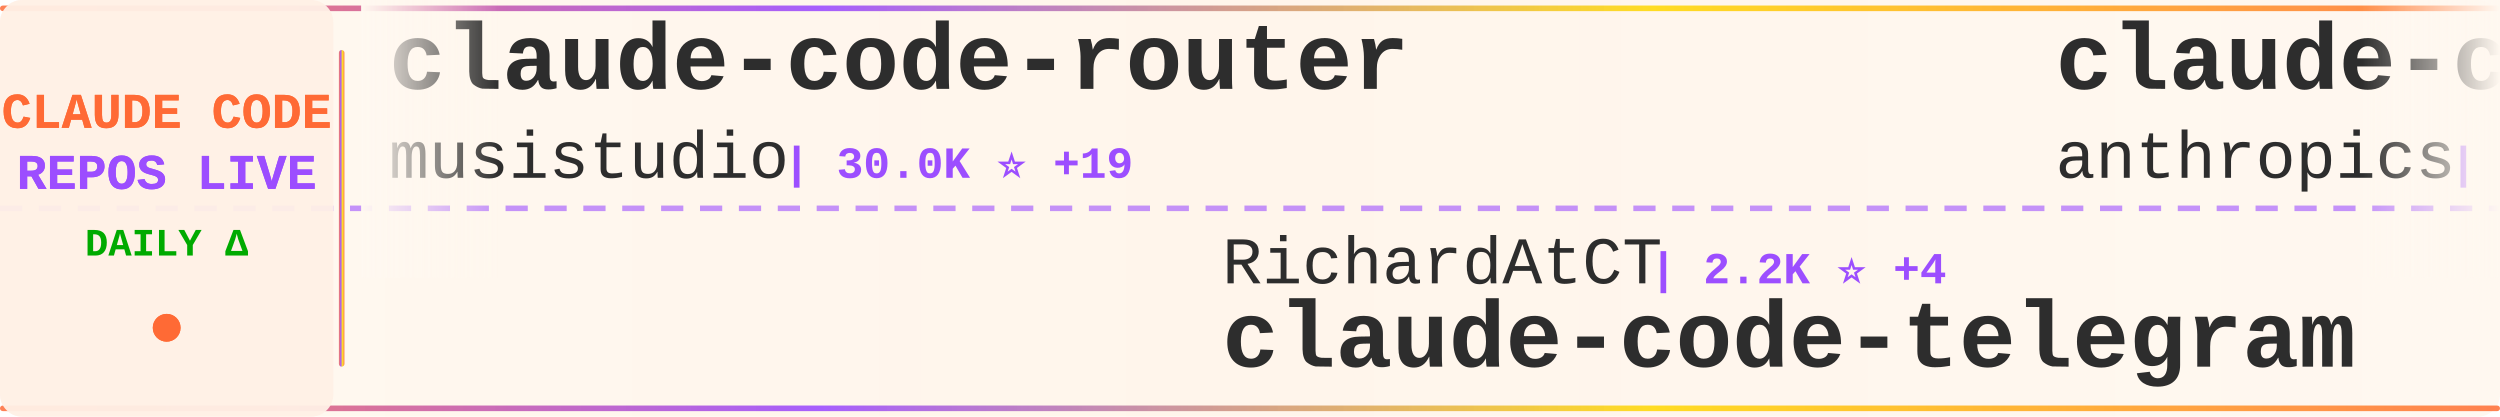
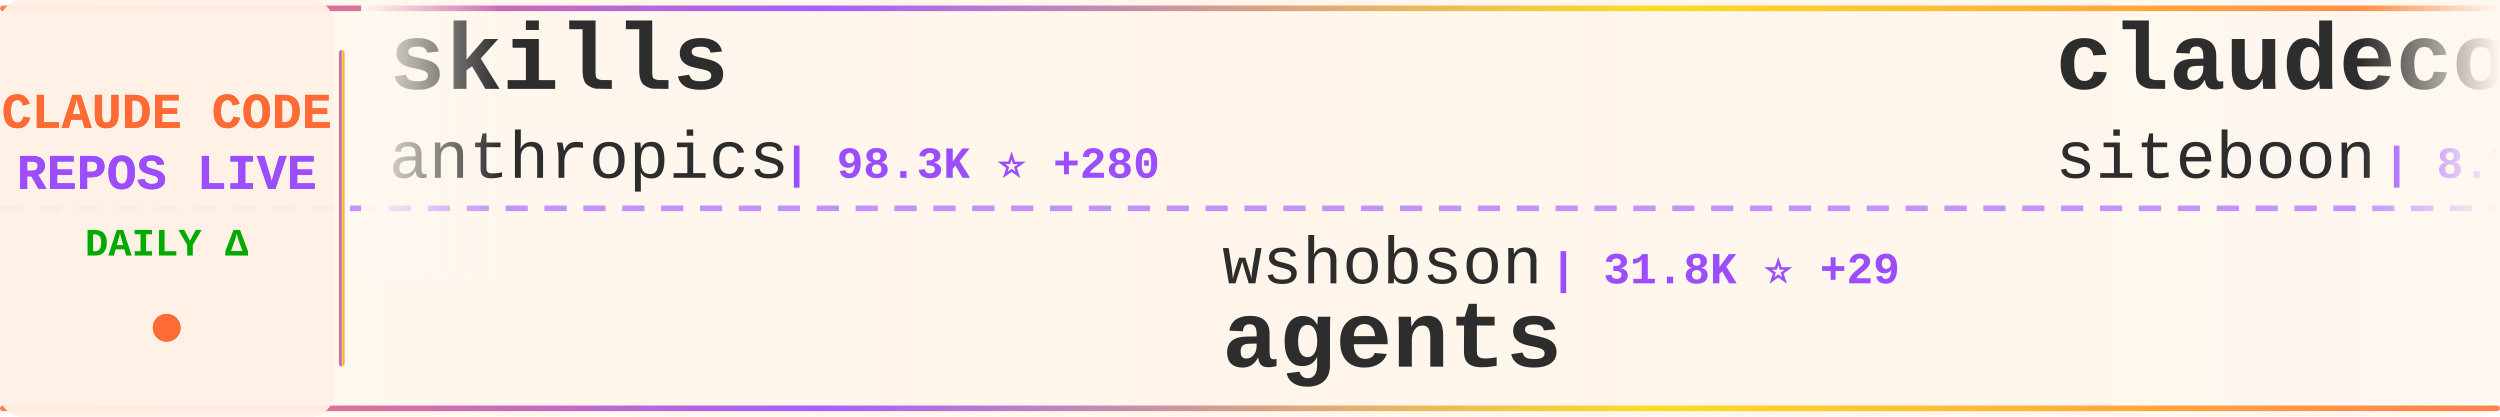
<svg xmlns="http://www.w3.org/2000/svg" width="900" height="150">
  <defs>
    <linearGradient id="tickerBg" x1="0%" y1="0%" x2="100%" y2="0%">
      <stop offset="0%" style="stop-color:#fff8f0;stop-opacity:0.98" />
      <stop offset="50%" style="stop-color:#fff5eb;stop-opacity:1" />
      <stop offset="100%" style="stop-color:#fff8f0;stop-opacity:0.98" />
    </linearGradient>
    <linearGradient id="borderGrad" x1="0%" y1="0%" x2="100%" y2="0%">
      <stop offset="0%" style="stop-color:#FF6B35;stop-opacity:0.85">
        <animate attributeName="stop-opacity" values="0.85;1;0.85" dur="2s" repeatCount="indefinite" />
      </stop>
      <stop offset="33%" style="stop-color:#9C4EFF;stop-opacity:0.9">
        <animate attributeName="stop-opacity" values="0.9;1;0.9" dur="2.2s" repeatCount="indefinite" />
      </stop>
      <stop offset="66%" style="stop-color:#FFD700;stop-opacity:0.85">
        <animate attributeName="stop-opacity" values="0.85;1;0.85" dur="1.8s" repeatCount="indefinite" />
      </stop>
      <stop offset="100%" style="stop-color:#FF6B35;stop-opacity:0.85">
        <animate attributeName="stop-opacity" values="0.85;1;0.85" dur="2s" repeatCount="indefinite" />
      </stop>
    </linearGradient>
    <filter id="textGlow">
      <feGaussianBlur stdDeviation="0.15" result="coloredBlur" />
      <feMerge>
        <feMergeNode in="coloredBlur" />
        <feMergeNode in="SourceGraphic" />
      </feMerge>
    </filter>
    <filter id="metricGlow">
      <feGaussianBlur stdDeviation="0.2" result="coloredBlur" />
      <feMerge>
        <feMergeNode in="coloredBlur" />
        <feMergeNode in="SourceGraphic" />
      </feMerge>
    </filter>
    <linearGradient id="leftFade" x1="0%" y1="0%" x2="100%" y2="0%">
      <stop offset="0%" style="stop-color:#fff8f0;stop-opacity:1" />
      <stop offset="100%" style="stop-color:#fff8f0;stop-opacity:0" />
    </linearGradient>
    <linearGradient id="rightFade" x1="0%" y1="0%" x2="100%" y2="0%">
      <stop offset="0%" style="stop-color:#fff8f0;stop-opacity:0" />
      <stop offset="100%" style="stop-color:#fff8f0;stop-opacity:1" />
    </linearGradient>
  </defs>
  <rect width="900" height="150" fill="url(#tickerBg)" rx="8" />
  <rect x="0" y="2" width="900" height="2" fill="url(#borderGrad)" rx="1" />
  <rect x="0" y="146" width="900" height="2" fill="url(#borderGrad)" rx="1" />
  <line x1="0" y1="75" x2="900" y2="75" stroke="#9C4EFF" stroke-width="2" stroke-dasharray="8 6" opacity="0.6" />
  <rect x="0" y="0" width="120" height="150" fill="#fff0e6" opacity="0.95" rx="8" />
  <text x="60" y="46" font-family="'Courier New', monospace" font-size="18" font-weight="bold" fill="#FF6B35" text-anchor="middle" filter="url(#textGlow)">
    CLAUDE CODE
  </text>
  <text x="60" y="68" font-family="'Courier New', monospace" font-size="18" font-weight="bold" fill="#9C4EFF" text-anchor="middle" filter="url(#textGlow)">
    REPOS LIVE
  </text>
  <text x="60" y="92" font-family="'Courier New', monospace" font-size="14" font-weight="bold" fill="#00aa00" text-anchor="middle">
    DAILY Δ
  </text>
  <circle cx="60" cy="118" r="5" fill="#FF6B35" filter="url(#metricGlow)">
    <animate attributeName="r" values="4;6;4" dur="1.5s" repeatCount="indefinite" />
    <animate attributeName="opacity" values="0.6;1;0.6" dur="1.5s" repeatCount="indefinite" />
  </circle>
  <rect x="122" y="18" width="2" height="114" fill="url(#borderGrad)" rx="1" />
  <clipPath id="tickerClip">
    <rect x="130" y="0" width="770" height="150" />
  </clipPath>
  <g clip-path="url(#tickerClip)">
    <g id="tickerItems">
      <animateTransform attributeName="transform" attributeType="XML" type="translate" from="0 0" to="-3000 0" dur="54s" repeatCount="indefinite" />
      <g transform="translate(0, 0)">
-         <text x="140" y="32" font-family="'Courier New', monospace" font-size="34" font-weight="bold" fill="#2d2d2d">claude-code-router</text>
-         <text x="140" y="64" font-family="'Courier New', monospace" font-size="24" font-weight="normal" fill="#2d2d2d" opacity="1.0">musistudio</text>
-         <text x="282" y="64" font-family="'Courier New', monospace" font-size="16" font-weight="bold" fill="#9C4EFF"> | 30.0K ⭐ +19</text>
+         <text x="140" y="32" font-family="'Courier New', monospace" font-size="34" font-weight="bold" fill="#2d2d2d">skills</text>
+         <text x="140" y="64" font-family="'Courier New', monospace" font-size="24" font-weight="normal" fill="#2d2d2d" opacity="1.0">anthropics</text>
+         <text x="282" y="64" font-family="'Courier New', monospace" font-size="16" font-weight="bold" fill="#9C4EFF"> | 98.3K ⭐ +280</text>
      </g>
      <g transform="translate(300, 0)">
-         <text x="140" y="102" font-family="'Courier New', monospace" font-size="24" font-weight="normal" fill="#2d2d2d" opacity="1.0">RichardAtCT</text>
-         <text x="294" y="102" font-family="'Courier New', monospace" font-size="16" font-weight="bold" fill="#9C4EFF"> | 2.2K ⭐ +4</text>
-         <text x="140" y="132" font-family="'Courier New', monospace" font-size="34" font-weight="bold" fill="#2d2d2d">claude-code-telegram</text>
+         <text x="140" y="102" font-family="'Courier New', monospace" font-size="24" font-weight="normal" fill="#2d2d2d" opacity="1.0">wshobson</text>
+         <text x="258" y="102" font-family="'Courier New', monospace" font-size="16" font-weight="bold" fill="#9C4EFF"> | 31.8K ⭐ +29</text>
+         <text x="140" y="132" font-family="'Courier New', monospace" font-size="34" font-weight="bold" fill="#2d2d2d">agents</text>
      </g>
      <g transform="translate(600, 0)">
-         <text x="140" y="32" font-family="'Courier New', monospace" font-size="34" font-weight="bold" fill="#2d2d2d">claude-code-security-rev...</text>
-         <text x="140" y="64" font-family="'Courier New', monospace" font-size="24" font-weight="normal" fill="#2d2d2d" opacity="1.0">anthropics</text>
-         <text x="282" y="64" font-family="'Courier New', monospace" font-size="16" font-weight="bold" fill="#9C4EFF"> | 3.9K ⭐ +2</text>
+         <text x="140" y="32" font-family="'Courier New', monospace" font-size="34" font-weight="bold" fill="#2d2d2d">claudecodeui</text>
+         <text x="140" y="64" font-family="'Courier New', monospace" font-size="24" font-weight="normal" fill="#2d2d2d" opacity="1.0">siteboon</text>
+         <text x="258" y="64" font-family="'Courier New', monospace" font-size="16" font-weight="bold" fill="#9C4EFF"> | 8.7K ⭐ +23</text>
      </g>
      <g transform="translate(900, 0)">
-         <text x="140" y="102" font-family="'Courier New', monospace" font-size="24" font-weight="normal" fill="#2d2d2d" opacity="1.0">disler</text>
-         <text x="234" y="102" font-family="'Courier New', monospace" font-size="16" font-weight="bold" fill="#9C4EFF"> | 3.3K ⭐</text>
-         <text x="140" y="132" font-family="'Courier New', monospace" font-size="34" font-weight="bold" fill="#2d2d2d">claude-code-hooks-master...</text>
+         <text x="140" y="102" font-family="'Courier New', monospace" font-size="24" font-weight="normal" fill="#2d2d2d" opacity="1.0">ericbuess</text>
+         <text x="270" y="102" font-family="'Courier New', monospace" font-size="16" font-weight="bold" fill="#9C4EFF"> | 743 ⭐</text>
+         <text x="140" y="132" font-family="'Courier New', monospace" font-size="34" font-weight="bold" fill="#2d2d2d">claude-code-docs</text>
      </g>
      <g transform="translate(1200, 0)">
-         <text x="140" y="32" font-family="'Courier New', monospace" font-size="34" font-weight="bold" fill="#2d2d2d">claude-code-prompt-impro...</text>
-         <text x="140" y="64" font-family="'Courier New', monospace" font-size="24" font-weight="normal" fill="#2d2d2d" opacity="1.0">severity1</text>
-         <text x="270" y="64" font-family="'Courier New', monospace" font-size="16" font-weight="bold" fill="#9C4EFF"> | 1.3K ⭐</text>
+         <text x="140" y="32" font-family="'Courier New', monospace" font-size="34" font-weight="bold" fill="#2d2d2d">claude-code-templates</text>
+         <text x="140" y="64" font-family="'Courier New', monospace" font-size="24" font-weight="normal" fill="#2d2d2d" opacity="1.0">davila7</text>
+         <text x="246" y="64" font-family="'Courier New', monospace" font-size="16" font-weight="bold" fill="#9C4EFF"> | 23.3K ⭐ +18</text>
      </g>
      <g transform="translate(1500, 0)">
-         <text x="140" y="102" font-family="'Courier New', monospace" font-size="24" font-weight="normal" fill="#2d2d2d" opacity="1.0">anomalyco</text>
-         <text x="270" y="102" font-family="'Courier New', monospace" font-size="16" font-weight="bold" fill="#9C4EFF"> | 125.8K ⭐ +237</text>
-         <text x="140" y="132" font-family="'Courier New', monospace" font-size="34" font-weight="bold" fill="#2d2d2d">opencode</text>
+         <text x="140" y="102" font-family="'Courier New', monospace" font-size="24" font-weight="normal" fill="#2d2d2d" opacity="1.0">greggh</text>
+         <text x="234" y="102" font-family="'Courier New', monospace" font-size="16" font-weight="bold" fill="#9C4EFF"> | 1.9K ⭐ +1</text>
+         <text x="140" y="132" font-family="'Courier New', monospace" font-size="34" font-weight="bold" fill="#2d2d2d">claude-code.nvim</text>
      </g>
      <g transform="translate(1800, 0)">
-         <text x="140" y="32" font-family="'Courier New', monospace" font-size="34" font-weight="bold" fill="#2d2d2d">Claude-Code-Development-...</text>
-         <text x="140" y="64" font-family="'Courier New', monospace" font-size="24" font-weight="normal" fill="#2d2d2d" opacity="1.0">peterkrueck</text>
-         <text x="294" y="64" font-family="'Courier New', monospace" font-size="16" font-weight="bold" fill="#9C4EFF"> | 1.3K ⭐ +1</text>
+         <text x="140" y="32" font-family="'Courier New', monospace" font-size="34" font-weight="bold" fill="#2d2d2d">happy</text>
+         <text x="140" y="64" font-family="'Courier New', monospace" font-size="24" font-weight="normal" fill="#2d2d2d" opacity="1.0">slopus</text>
+         <text x="234" y="64" font-family="'Courier New', monospace" font-size="16" font-weight="bold" fill="#9C4EFF"> | 15.8K ⭐ +20</text>
      </g>
      <g transform="translate(2100, 0)">
-         <text x="140" y="102" font-family="'Courier New', monospace" font-size="24" font-weight="normal" fill="#2d2d2d" opacity="1.0">revfactory</text>
-         <text x="282" y="102" font-family="'Courier New', monospace" font-size="16" font-weight="bold" fill="#9C4EFF"> | 762 ⭐</text>
-         <text x="140" y="132" font-family="'Courier New', monospace" font-size="34" font-weight="bold" fill="#2d2d2d">claude-code-mastering</text>
+         <text x="140" y="102" font-family="'Courier New', monospace" font-size="24" font-weight="normal" fill="#2d2d2d" opacity="1.0">1rgs</text>
+         <text x="210" y="102" font-family="'Courier New', monospace" font-size="16" font-weight="bold" fill="#9C4EFF"> | 3.3K ⭐ +1</text>
+         <text x="140" y="132" font-family="'Courier New', monospace" font-size="34" font-weight="bold" fill="#2d2d2d">claude-code-proxy</text>
      </g>
      <g transform="translate(2400, 0)">
-         <text x="140" y="32" font-family="'Courier New', monospace" font-size="34" font-weight="bold" fill="#2d2d2d">claude-code-config</text>
-         <text x="140" y="64" font-family="'Courier New', monospace" font-size="24" font-weight="normal" fill="#2d2d2d" opacity="1.0">jarrodwatts</text>
-         <text x="294" y="64" font-family="'Courier New', monospace" font-size="16" font-weight="bold" fill="#9C4EFF"> | 982 ⭐ +1</text>
+         <text x="140" y="32" font-family="'Courier New', monospace" font-size="34" font-weight="bold" fill="#2d2d2d">claude-code-showcase</text>
+         <text x="140" y="64" font-family="'Courier New', monospace" font-size="24" font-weight="normal" fill="#2d2d2d" opacity="1.0">ChrisWiles</text>
+         <text x="282" y="64" font-family="'Courier New', monospace" font-size="16" font-weight="bold" fill="#9C4EFF"> | 5.5K ⭐ +3</text>
      </g>
      <g transform="translate(2700, 0)">
-         <text x="140" y="102" font-family="'Courier New', monospace" font-size="24" font-weight="normal" fill="#2d2d2d" opacity="1.0">d-kimuson</text>
-         <text x="270" y="102" font-family="'Courier New', monospace" font-size="16" font-weight="bold" fill="#9C4EFF"> | 984 ⭐</text>
-         <text x="140" y="132" font-family="'Courier New', monospace" font-size="34" font-weight="bold" fill="#2d2d2d">claude-code-viewer</text>
+         <text x="140" y="102" font-family="'Courier New', monospace" font-size="24" font-weight="normal" fill="#2d2d2d" opacity="1.0">numman-ali</text>
+         <text x="282" y="102" font-family="'Courier New', monospace" font-size="16" font-weight="bold" fill="#9C4EFF"> | 9.1K ⭐ +9</text>
+         <text x="140" y="132" font-family="'Courier New', monospace" font-size="34" font-weight="bold" fill="#2d2d2d">openskills</text>
      </g>
      <g transform="translate(3000, 0)">
-         <text x="140" y="32" font-family="'Courier New', monospace" font-size="34" font-weight="bold" fill="#2d2d2d">claude-code-router</text>
-         <text x="140" y="64" font-family="'Courier New', monospace" font-size="24" font-weight="normal" fill="#2d2d2d" opacity="1.0">musistudio</text>
-         <text x="282" y="64" font-family="'Courier New', monospace" font-size="16" font-weight="bold" fill="#9C4EFF"> | 30.0K ⭐ +19</text>
+         <text x="140" y="32" font-family="'Courier New', monospace" font-size="34" font-weight="bold" fill="#2d2d2d">skills</text>
+         <text x="140" y="64" font-family="'Courier New', monospace" font-size="24" font-weight="normal" fill="#2d2d2d" opacity="1.0">anthropics</text>
+         <text x="282" y="64" font-family="'Courier New', monospace" font-size="16" font-weight="bold" fill="#9C4EFF"> | 98.3K ⭐ +280</text>
      </g>
      <g transform="translate(3300, 0)">
-         <text x="140" y="102" font-family="'Courier New', monospace" font-size="24" font-weight="normal" fill="#2d2d2d" opacity="1.0">RichardAtCT</text>
-         <text x="294" y="102" font-family="'Courier New', monospace" font-size="16" font-weight="bold" fill="#9C4EFF"> | 2.2K ⭐ +4</text>
-         <text x="140" y="132" font-family="'Courier New', monospace" font-size="34" font-weight="bold" fill="#2d2d2d">claude-code-telegram</text>
+         <text x="140" y="102" font-family="'Courier New', monospace" font-size="24" font-weight="normal" fill="#2d2d2d" opacity="1.0">wshobson</text>
+         <text x="258" y="102" font-family="'Courier New', monospace" font-size="16" font-weight="bold" fill="#9C4EFF"> | 31.8K ⭐ +29</text>
+         <text x="140" y="132" font-family="'Courier New', monospace" font-size="34" font-weight="bold" fill="#2d2d2d">agents</text>
      </g>
      <g transform="translate(3600, 0)">
-         <text x="140" y="32" font-family="'Courier New', monospace" font-size="34" font-weight="bold" fill="#2d2d2d">claude-code-security-rev...</text>
-         <text x="140" y="64" font-family="'Courier New', monospace" font-size="24" font-weight="normal" fill="#2d2d2d" opacity="1.0">anthropics</text>
-         <text x="282" y="64" font-family="'Courier New', monospace" font-size="16" font-weight="bold" fill="#9C4EFF"> | 3.9K ⭐ +2</text>
+         <text x="140" y="32" font-family="'Courier New', monospace" font-size="34" font-weight="bold" fill="#2d2d2d">claudecodeui</text>
+         <text x="140" y="64" font-family="'Courier New', monospace" font-size="24" font-weight="normal" fill="#2d2d2d" opacity="1.0">siteboon</text>
+         <text x="258" y="64" font-family="'Courier New', monospace" font-size="16" font-weight="bold" fill="#9C4EFF"> | 8.7K ⭐ +23</text>
      </g>
      <g transform="translate(3900, 0)">
-         <text x="140" y="102" font-family="'Courier New', monospace" font-size="24" font-weight="normal" fill="#2d2d2d" opacity="1.0">disler</text>
-         <text x="234" y="102" font-family="'Courier New', monospace" font-size="16" font-weight="bold" fill="#9C4EFF"> | 3.3K ⭐</text>
-         <text x="140" y="132" font-family="'Courier New', monospace" font-size="34" font-weight="bold" fill="#2d2d2d">claude-code-hooks-master...</text>
+         <text x="140" y="102" font-family="'Courier New', monospace" font-size="24" font-weight="normal" fill="#2d2d2d" opacity="1.0">ericbuess</text>
+         <text x="270" y="102" font-family="'Courier New', monospace" font-size="16" font-weight="bold" fill="#9C4EFF"> | 743 ⭐</text>
+         <text x="140" y="132" font-family="'Courier New', monospace" font-size="34" font-weight="bold" fill="#2d2d2d">claude-code-docs</text>
      </g>
    </g>
  </g>
  <rect x="130" y="0" width="50" height="100" fill="url(#leftFade)" />
  <rect x="850" y="0" width="50" height="100" fill="url(#rightFade)" />
</svg>
